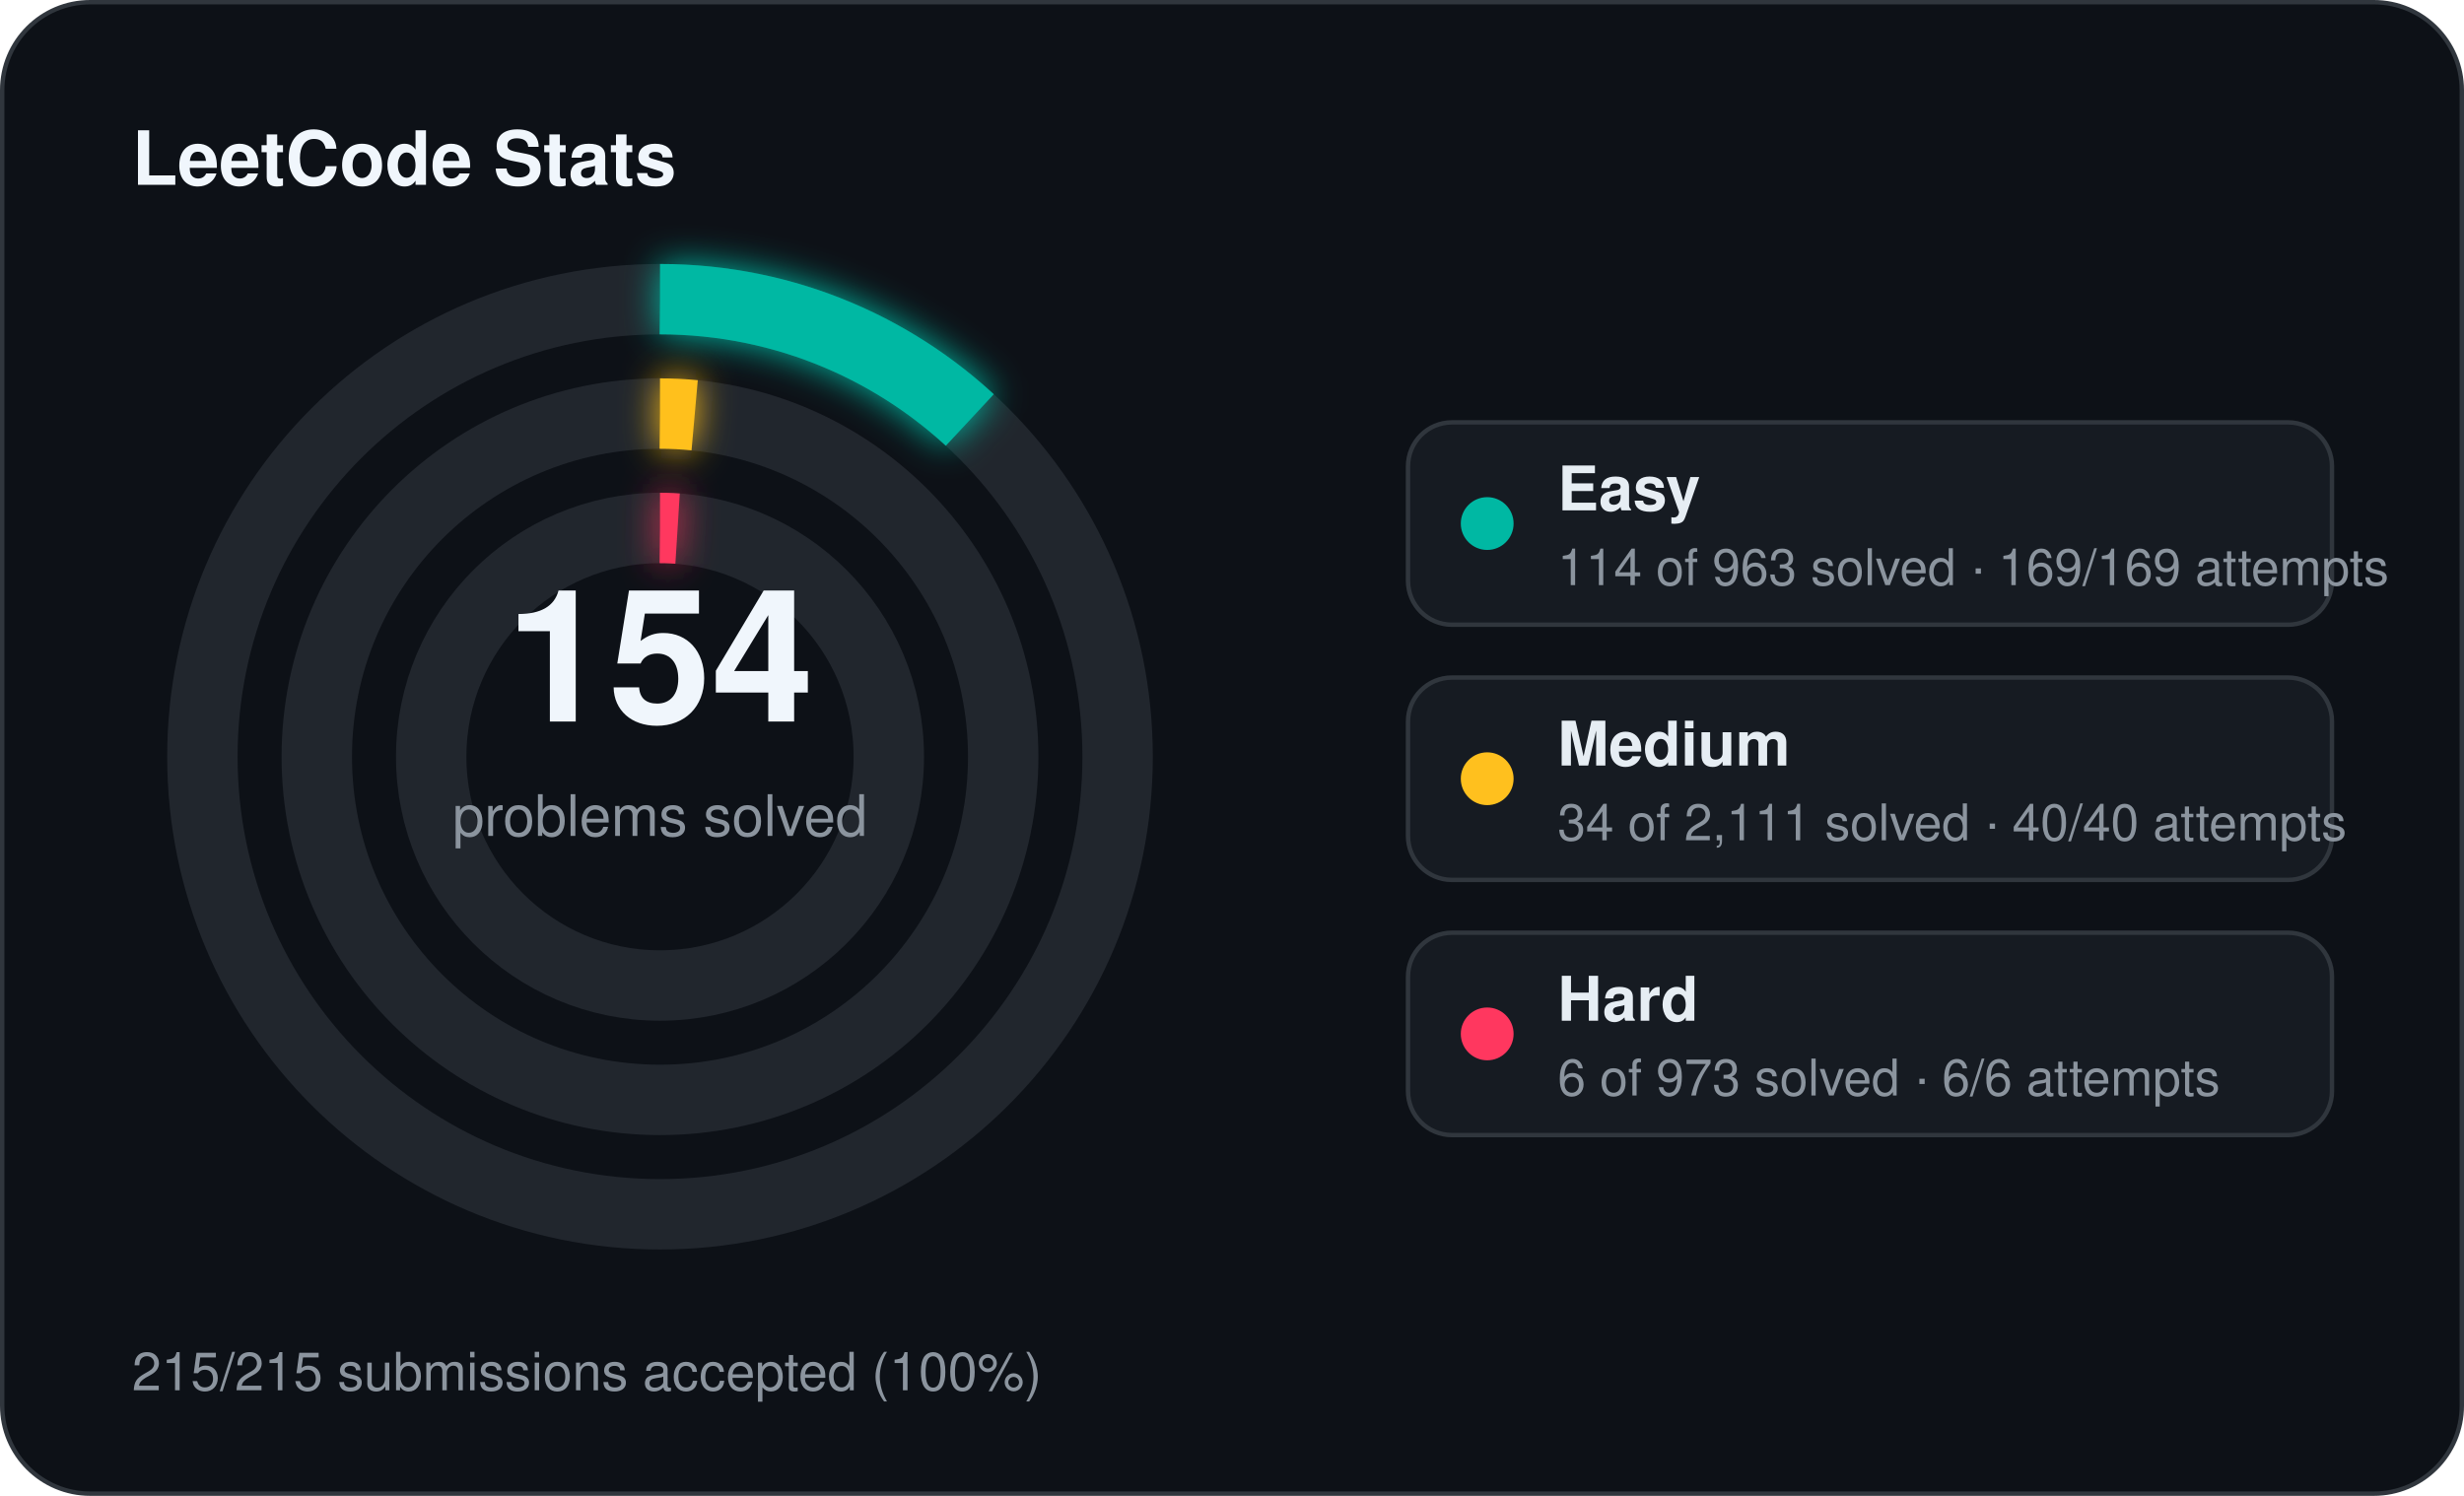
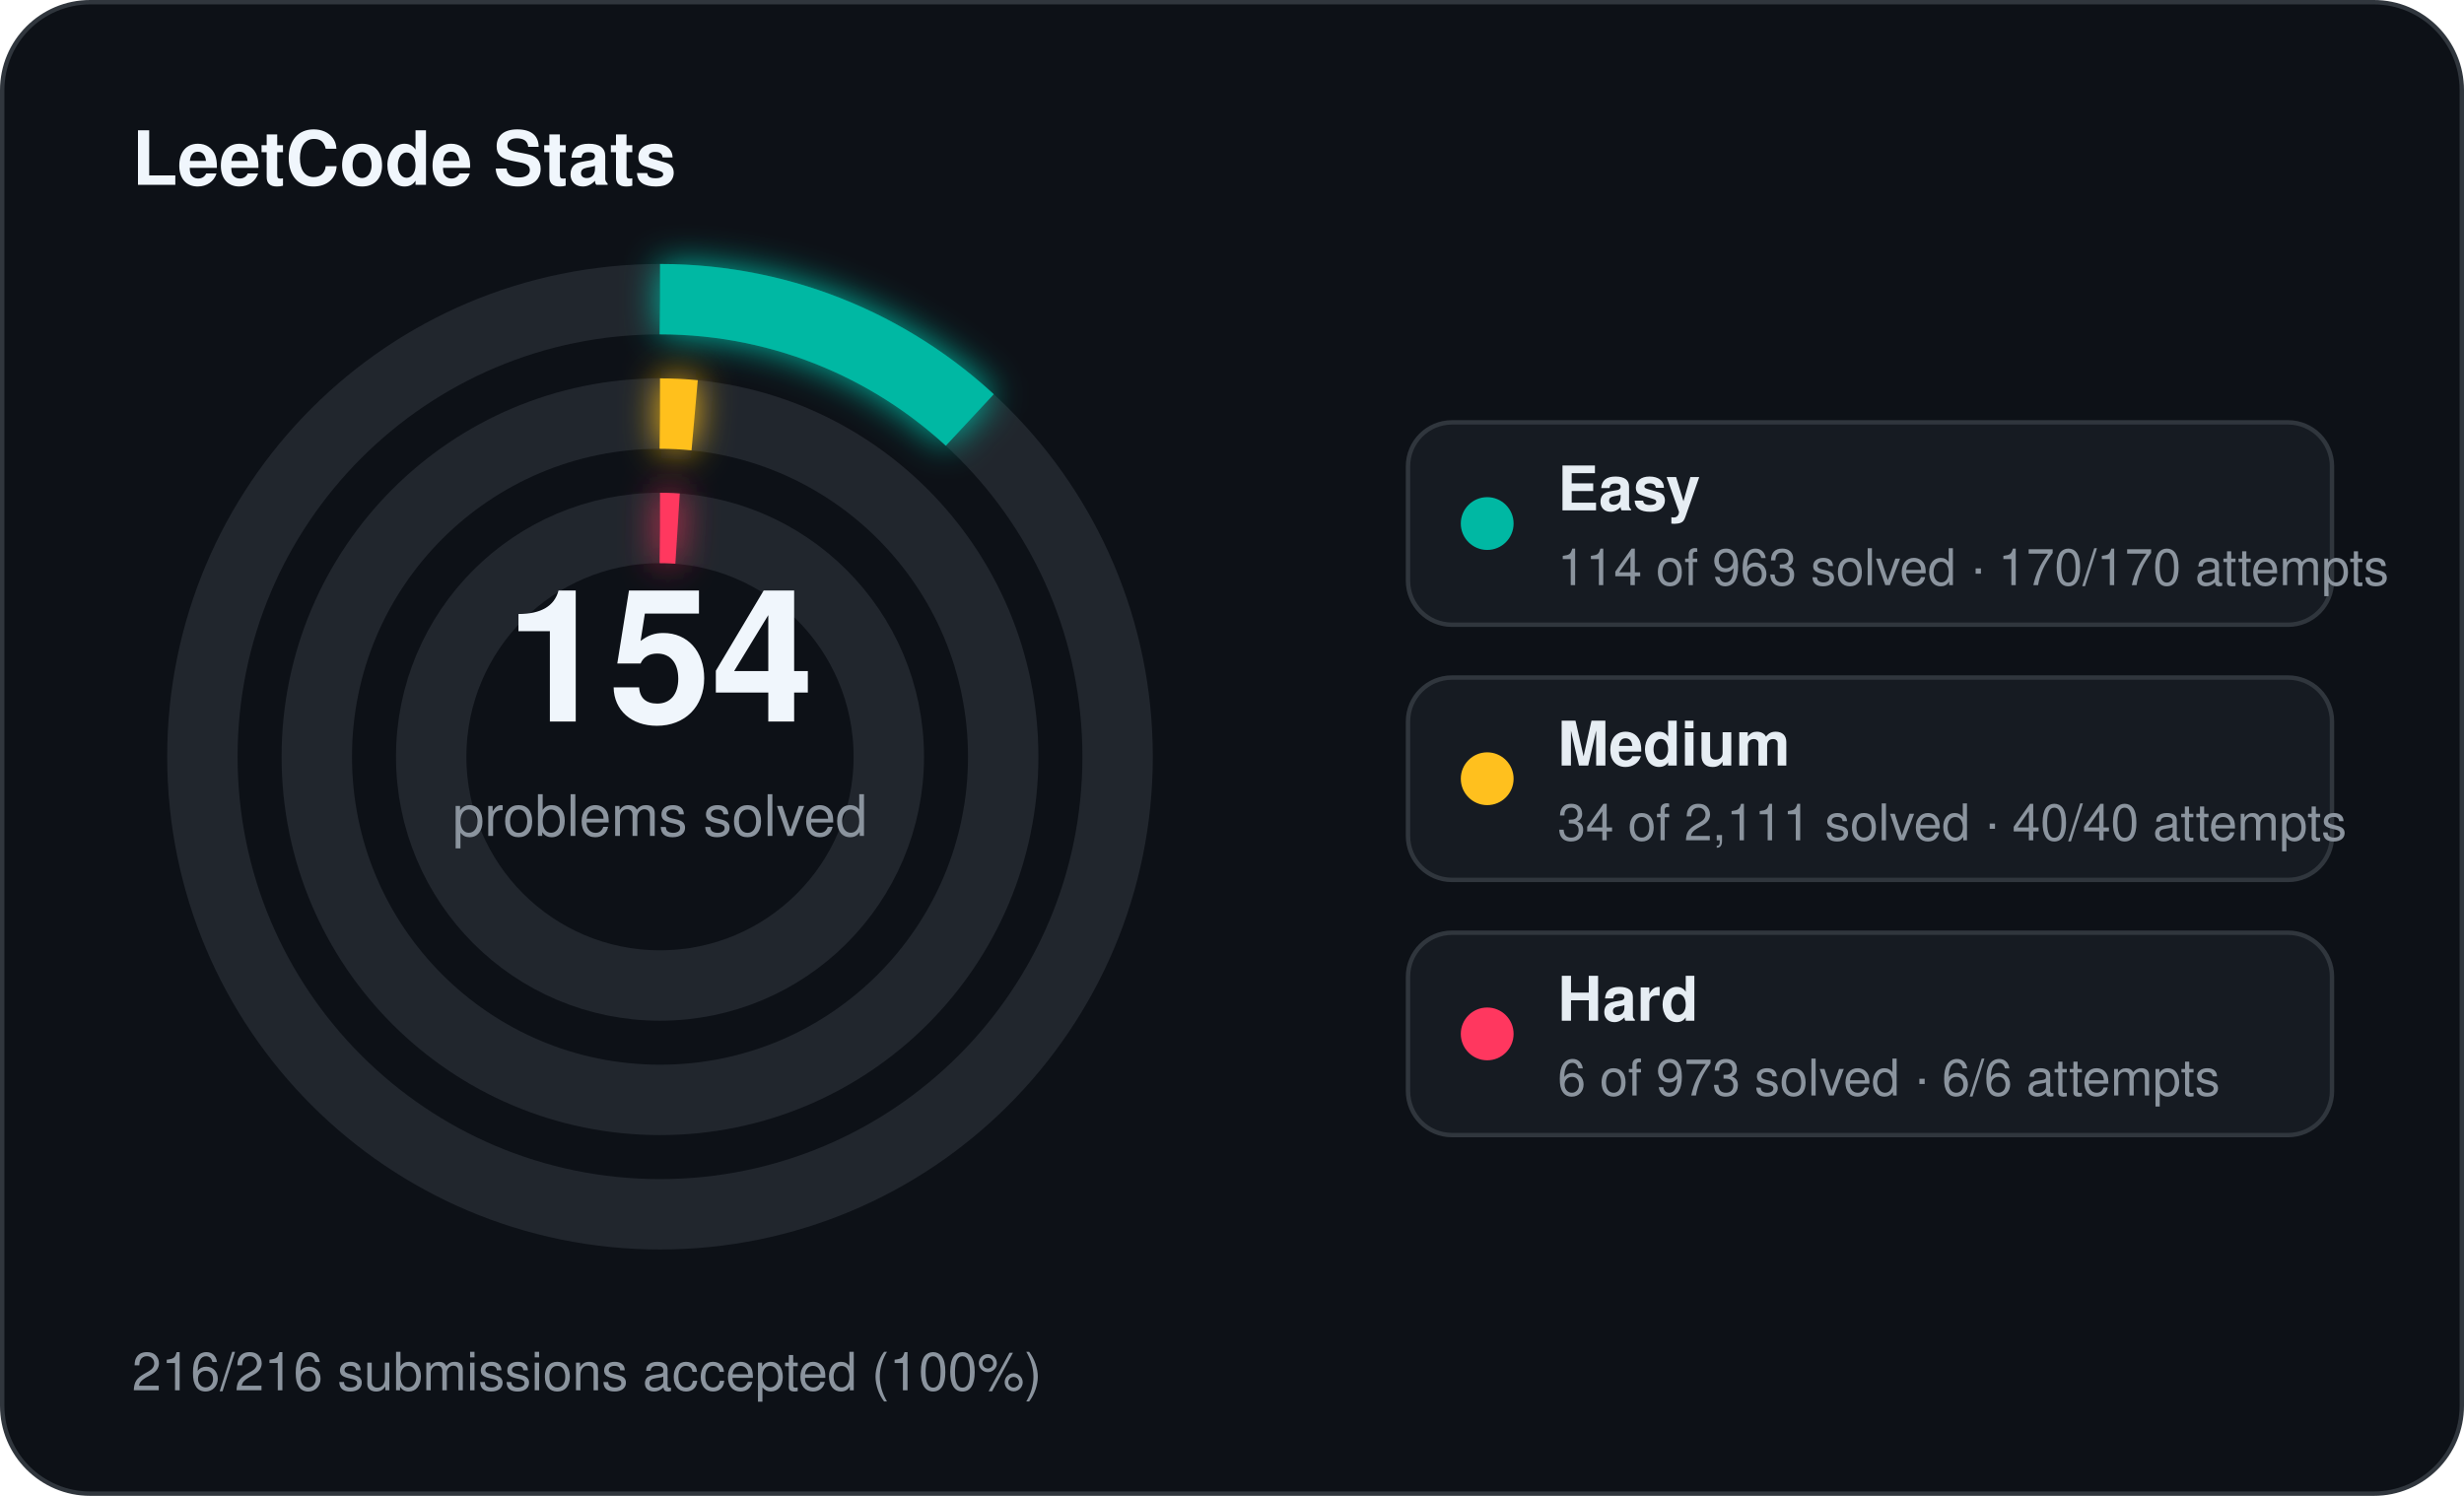
<svg xmlns="http://www.w3.org/2000/svg" width="560" height="340" viewBox="0 0 560 340">
  <defs>
    <filter id="stats-glow" x="-60%" y="-60%" width="220%" height="220%">
      <feGaussianBlur stdDeviation="4" result="blur" />
      <feMerge>
        <feMergeNode in="blur" />
        <feMergeNode in="SourceGraphic" />
      </feMerge>
    </filter>
  </defs>
  <rect x="0.5" y="0.5" width="559" height="339" rx="20" fill="#0d1117" stroke="#30363d" stroke-width="1" />
  <text x="30" y="42" fill="#f0f6fc" font-family="Segoe UI, Helvetica, Arial, sans-serif" font-size="17" font-weight="700">LeetCode Stats</text>
  <circle cx="150" cy="172" r="104" fill="none" stroke="#21262d" stroke-width="16" />
  <circle cx="150" cy="172" r="104" fill="none" stroke="#00b8a3" stroke-width="16" stroke-linecap="butt" stroke-dasharray="77.36 653.45" transform="rotate(-90 150 172)" filter="url(#stats-glow)" />
  <circle cx="150" cy="172" r="78" fill="none" stroke="#21262d" stroke-width="16" />
  <circle cx="150" cy="172" r="78" fill="none" stroke="#ffc01e" stroke-width="16" stroke-linecap="butt" stroke-dasharray="7.89 490.09" transform="rotate(-90 150 172)" filter="url(#stats-glow)" />
  <circle cx="150" cy="172" r="52" fill="none" stroke="#21262d" stroke-width="16" />
  <circle cx="150" cy="172" r="52" fill="none" stroke="#ff375f" stroke-width="16" stroke-linecap="butt" stroke-dasharray="4.00 326.73" transform="rotate(-90 150 172)" filter="url(#stats-glow)" />
  <text x="150" y="164" text-anchor="middle" fill="#f0f6fc" font-family="Segoe UI, Helvetica, Arial, sans-serif" font-size="42" font-weight="700">154</text>
  <text x="150" y="190" text-anchor="middle" fill="#8b949e" font-family="Segoe UI, Helvetica, Arial, sans-serif" font-size="13">problems solved</text>
  <rect x="320" y="96" width="210" height="46" rx="10" fill="#161b22" stroke="#30363d" stroke-width="1" />
  <circle cx="338" cy="119" r="6" fill="#00b8a3" />
  <text x="354" y="116" fill="#e6edf3" font-family="Segoe UI, Helvetica, Arial, sans-serif" font-size="14" font-weight="600">Easy</text>
-   <text x="354" y="133" fill="#8b949e" font-family="Segoe UI, Helvetica, Arial, sans-serif" font-size="11.5">114 of 963 solved · 169/169 attempts</text>
+   <text x="354" y="133" fill="#8b949e" font-family="Segoe UI, Helvetica, Arial, sans-serif" font-size="11.5">114 of 963 solved · 170/170 attempts</text>
  <rect x="320" y="154" width="210" height="46" rx="10" fill="#161b22" stroke="#30363d" stroke-width="1" />
  <circle cx="338" cy="177" r="6" fill="#ffc01e" />
  <text x="354" y="174" fill="#e6edf3" font-family="Segoe UI, Helvetica, Arial, sans-serif" font-size="14" font-weight="600">Medium</text>
  <text x="354" y="191" fill="#8b949e" font-family="Segoe UI, Helvetica, Arial, sans-serif" font-size="11.5">34 of 2,111 solved · 40/40 attempts</text>
  <rect x="320" y="212" width="210" height="46" rx="10" fill="#161b22" stroke="#30363d" stroke-width="1" />
  <circle cx="338" cy="235" r="6" fill="#ff375f" />
  <text x="354" y="232" fill="#e6edf3" font-family="Segoe UI, Helvetica, Arial, sans-serif" font-size="14" font-weight="600">Hard</text>
  <text x="354" y="249" fill="#8b949e" font-family="Segoe UI, Helvetica, Arial, sans-serif" font-size="11.5">6 of 973 solved · 6/6 attempts</text>
-   <text x="30" y="316" fill="#8b949e" font-family="Segoe UI, Helvetica, Arial, sans-serif" font-size="12">215/215 submissions accepted (100%)</text>
+   <text x="30" y="316" fill="#8b949e" font-family="Segoe UI, Helvetica, Arial, sans-serif" font-size="12">216/216 submissions accepted (100%)</text>
</svg>
